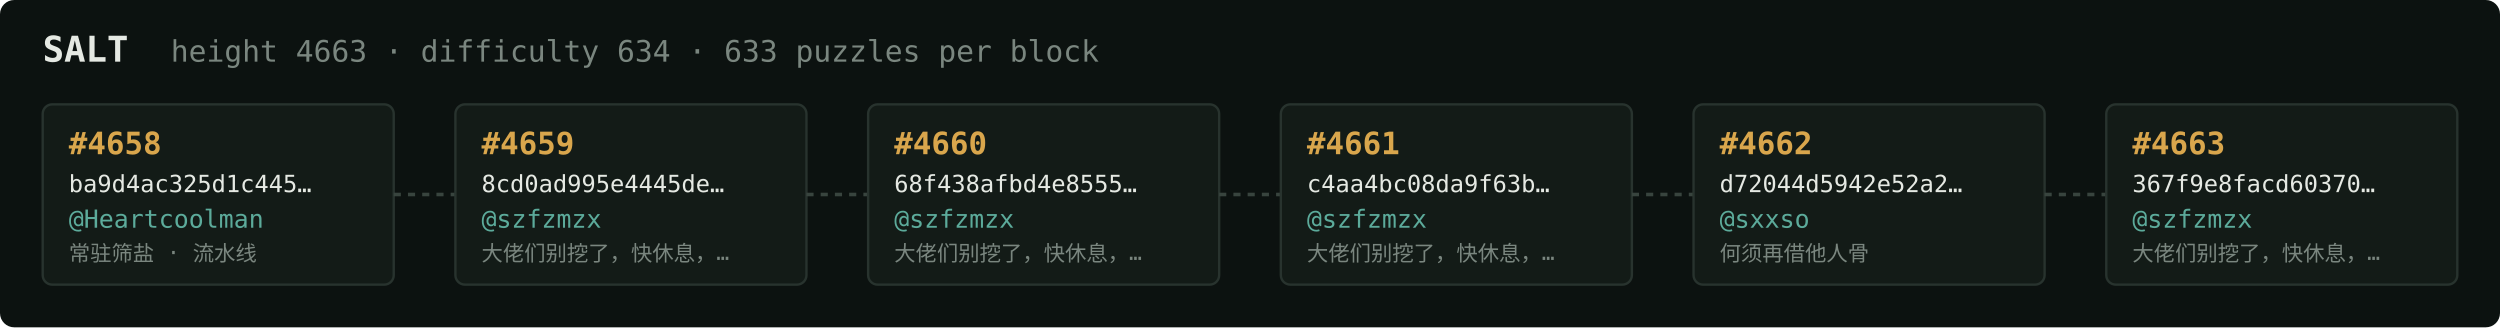
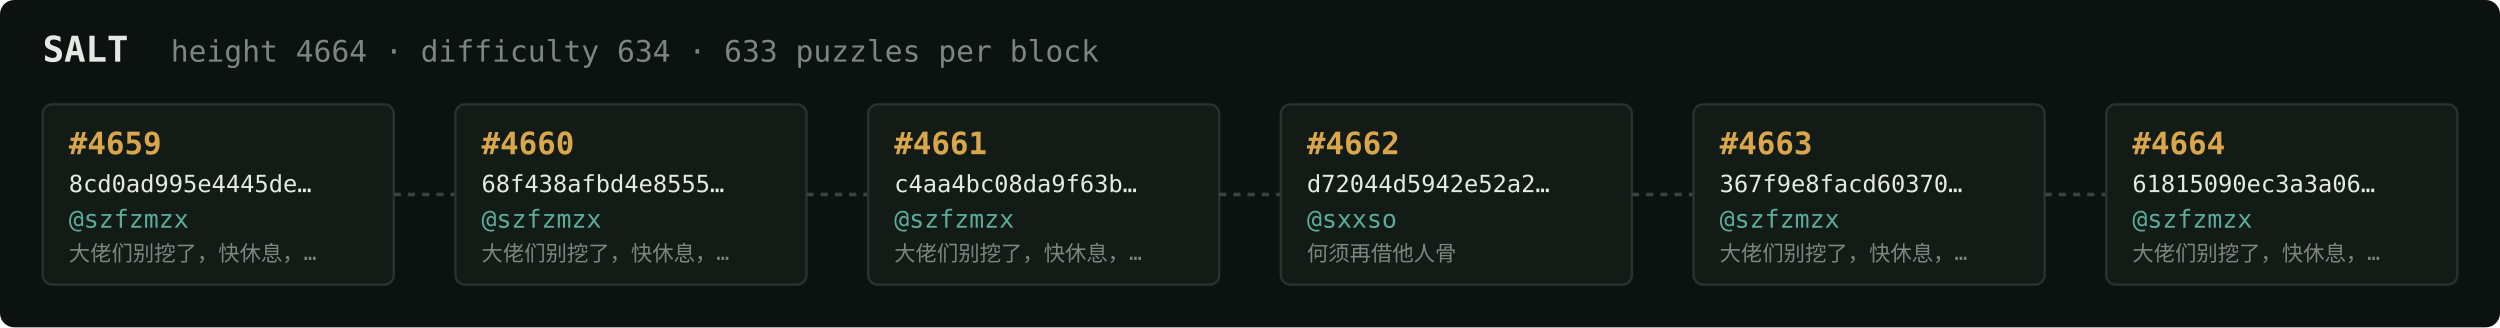
<svg xmlns="http://www.w3.org/2000/svg" width="1054" height="138" viewBox="0 0 1054 138" font-family="ui-monospace,SFMono-Regular,Menlo,monospace">
  <rect fill="#0c1210" width="1054" height="138" rx="6" />
  <text x="18" y="26" fill="#e5e9e3" font-size="15" font-weight="700">SALT</text>
-   <text x="72" y="26" fill="#7a867f" font-size="12.5">height 4663 · difficulty 634 · 633 puzzles per block</text>
+   <text x="72" y="26" fill="#7a867f" font-size="12.5">height 4664 · difficulty 634 · 633 puzzles per block</text>
  <rect x="18" y="44" width="148" height="76" rx="4" fill="#131b17" stroke="#28332e" stroke-width="1" />
-   <text x="29" y="65" fill="#d9a64c" font-size="13" font-weight="700">#4658</text>
-   <text x="29" y="81" fill="#e5e9e3" font-size="10">ba9d4ac325d1c445…</text>
-   <text x="29" y="96" fill="#5cab9b" font-size="10.5">@Heartcoolman</text>
-   <text x="29" y="110" fill="#7a867f" font-size="9">常驻筛盐 · 流水线</text>
+   <text x="29" y="65" fill="#d9a64c" font-size="13" font-weight="700">#4659</text>
+   <text x="29" y="81" fill="#e5e9e3" font-size="10">8cd0ad995e4445de…</text>
+   <text x="29" y="96" fill="#5cab9b" font-size="10.5">@szfzmzx</text>
+   <text x="29" y="110" fill="#7a867f" font-size="9">大佬们别挖了，快休息，…</text>
  <line x1="166" y1="82.0" x2="192" y2="82.0" stroke="#38443e" stroke-width="1.5" stroke-dasharray="3 3" />
  <rect x="192" y="44" width="148" height="76" rx="4" fill="#131b17" stroke="#28332e" stroke-width="1" />
-   <text x="203" y="65" fill="#d9a64c" font-size="13" font-weight="700">#4659</text>
-   <text x="203" y="81" fill="#e5e9e3" font-size="10">8cd0ad995e4445de…</text>
+   <text x="203" y="65" fill="#d9a64c" font-size="13" font-weight="700">#4660</text>
+   <text x="203" y="81" fill="#e5e9e3" font-size="10">68f438afbd4e8555…</text>
  <text x="203" y="96" fill="#5cab9b" font-size="10.5">@szfzmzx</text>
  <text x="203" y="110" fill="#7a867f" font-size="9">大佬们别挖了，快休息，…</text>
  <line x1="340" y1="82.0" x2="366" y2="82.0" stroke="#38443e" stroke-width="1.5" stroke-dasharray="3 3" />
  <rect x="366" y="44" width="148" height="76" rx="4" fill="#131b17" stroke="#28332e" stroke-width="1" />
-   <text x="377" y="65" fill="#d9a64c" font-size="13" font-weight="700">#4660</text>
-   <text x="377" y="81" fill="#e5e9e3" font-size="10">68f438afbd4e8555…</text>
+   <text x="377" y="65" fill="#d9a64c" font-size="13" font-weight="700">#4661</text>
+   <text x="377" y="81" fill="#e5e9e3" font-size="10">c4aa4bc08da9f63b…</text>
  <text x="377" y="96" fill="#5cab9b" font-size="10.5">@szfzmzx</text>
  <text x="377" y="110" fill="#7a867f" font-size="9">大佬们别挖了，快休息，…</text>
  <line x1="514" y1="82.0" x2="540" y2="82.0" stroke="#38443e" stroke-width="1.5" stroke-dasharray="3 3" />
  <rect x="540" y="44" width="148" height="76" rx="4" fill="#131b17" stroke="#28332e" stroke-width="1" />
-   <text x="551" y="65" fill="#d9a64c" font-size="13" font-weight="700">#4661</text>
-   <text x="551" y="81" fill="#e5e9e3" font-size="10">c4aa4bc08da9f63b…</text>
-   <text x="551" y="96" fill="#5cab9b" font-size="10.5">@szfzmzx</text>
-   <text x="551" y="110" fill="#7a867f" font-size="9">大佬们别挖了，快休息，…</text>
+   <text x="551" y="65" fill="#d9a64c" font-size="13" font-weight="700">#4662</text>
+   <text x="551" y="81" fill="#e5e9e3" font-size="10">d72044d5942e52a2…</text>
+   <text x="551" y="96" fill="#5cab9b" font-size="10.5">@sxxso</text>
+   <text x="551" y="110" fill="#7a867f" font-size="9">何须再借他人骨</text>
  <line x1="688" y1="82.0" x2="714" y2="82.0" stroke="#38443e" stroke-width="1.5" stroke-dasharray="3 3" />
  <rect x="714" y="44" width="148" height="76" rx="4" fill="#131b17" stroke="#28332e" stroke-width="1" />
-   <text x="725" y="65" fill="#d9a64c" font-size="13" font-weight="700">#4662</text>
-   <text x="725" y="81" fill="#e5e9e3" font-size="10">d72044d5942e52a2…</text>
-   <text x="725" y="96" fill="#5cab9b" font-size="10.5">@sxxso</text>
-   <text x="725" y="110" fill="#7a867f" font-size="9">何须再借他人骨</text>
+   <text x="725" y="65" fill="#d9a64c" font-size="13" font-weight="700">#4663</text>
+   <text x="725" y="81" fill="#e5e9e3" font-size="10">367f9e8facd60370…</text>
+   <text x="725" y="96" fill="#5cab9b" font-size="10.5">@szfzmzx</text>
+   <text x="725" y="110" fill="#7a867f" font-size="9">大佬们别挖了，快休息，…</text>
  <line x1="862" y1="82.0" x2="888" y2="82.0" stroke="#38443e" stroke-width="1.5" stroke-dasharray="3 3" />
  <rect x="888" y="44" width="148" height="76" rx="4" fill="#131b17" stroke="#28332e" stroke-width="1" />
-   <text x="899" y="65" fill="#d9a64c" font-size="13" font-weight="700">#4663</text>
-   <text x="899" y="81" fill="#e5e9e3" font-size="10">367f9e8facd60370…</text>
+   <text x="899" y="65" fill="#d9a64c" font-size="13" font-weight="700">#4664</text>
+   <text x="899" y="81" fill="#e5e9e3" font-size="10">61815090ec3a3a06…</text>
  <text x="899" y="96" fill="#5cab9b" font-size="10.5">@szfzmzx</text>
  <text x="899" y="110" fill="#7a867f" font-size="9">大佬们别挖了，快休息，…</text>
</svg>
